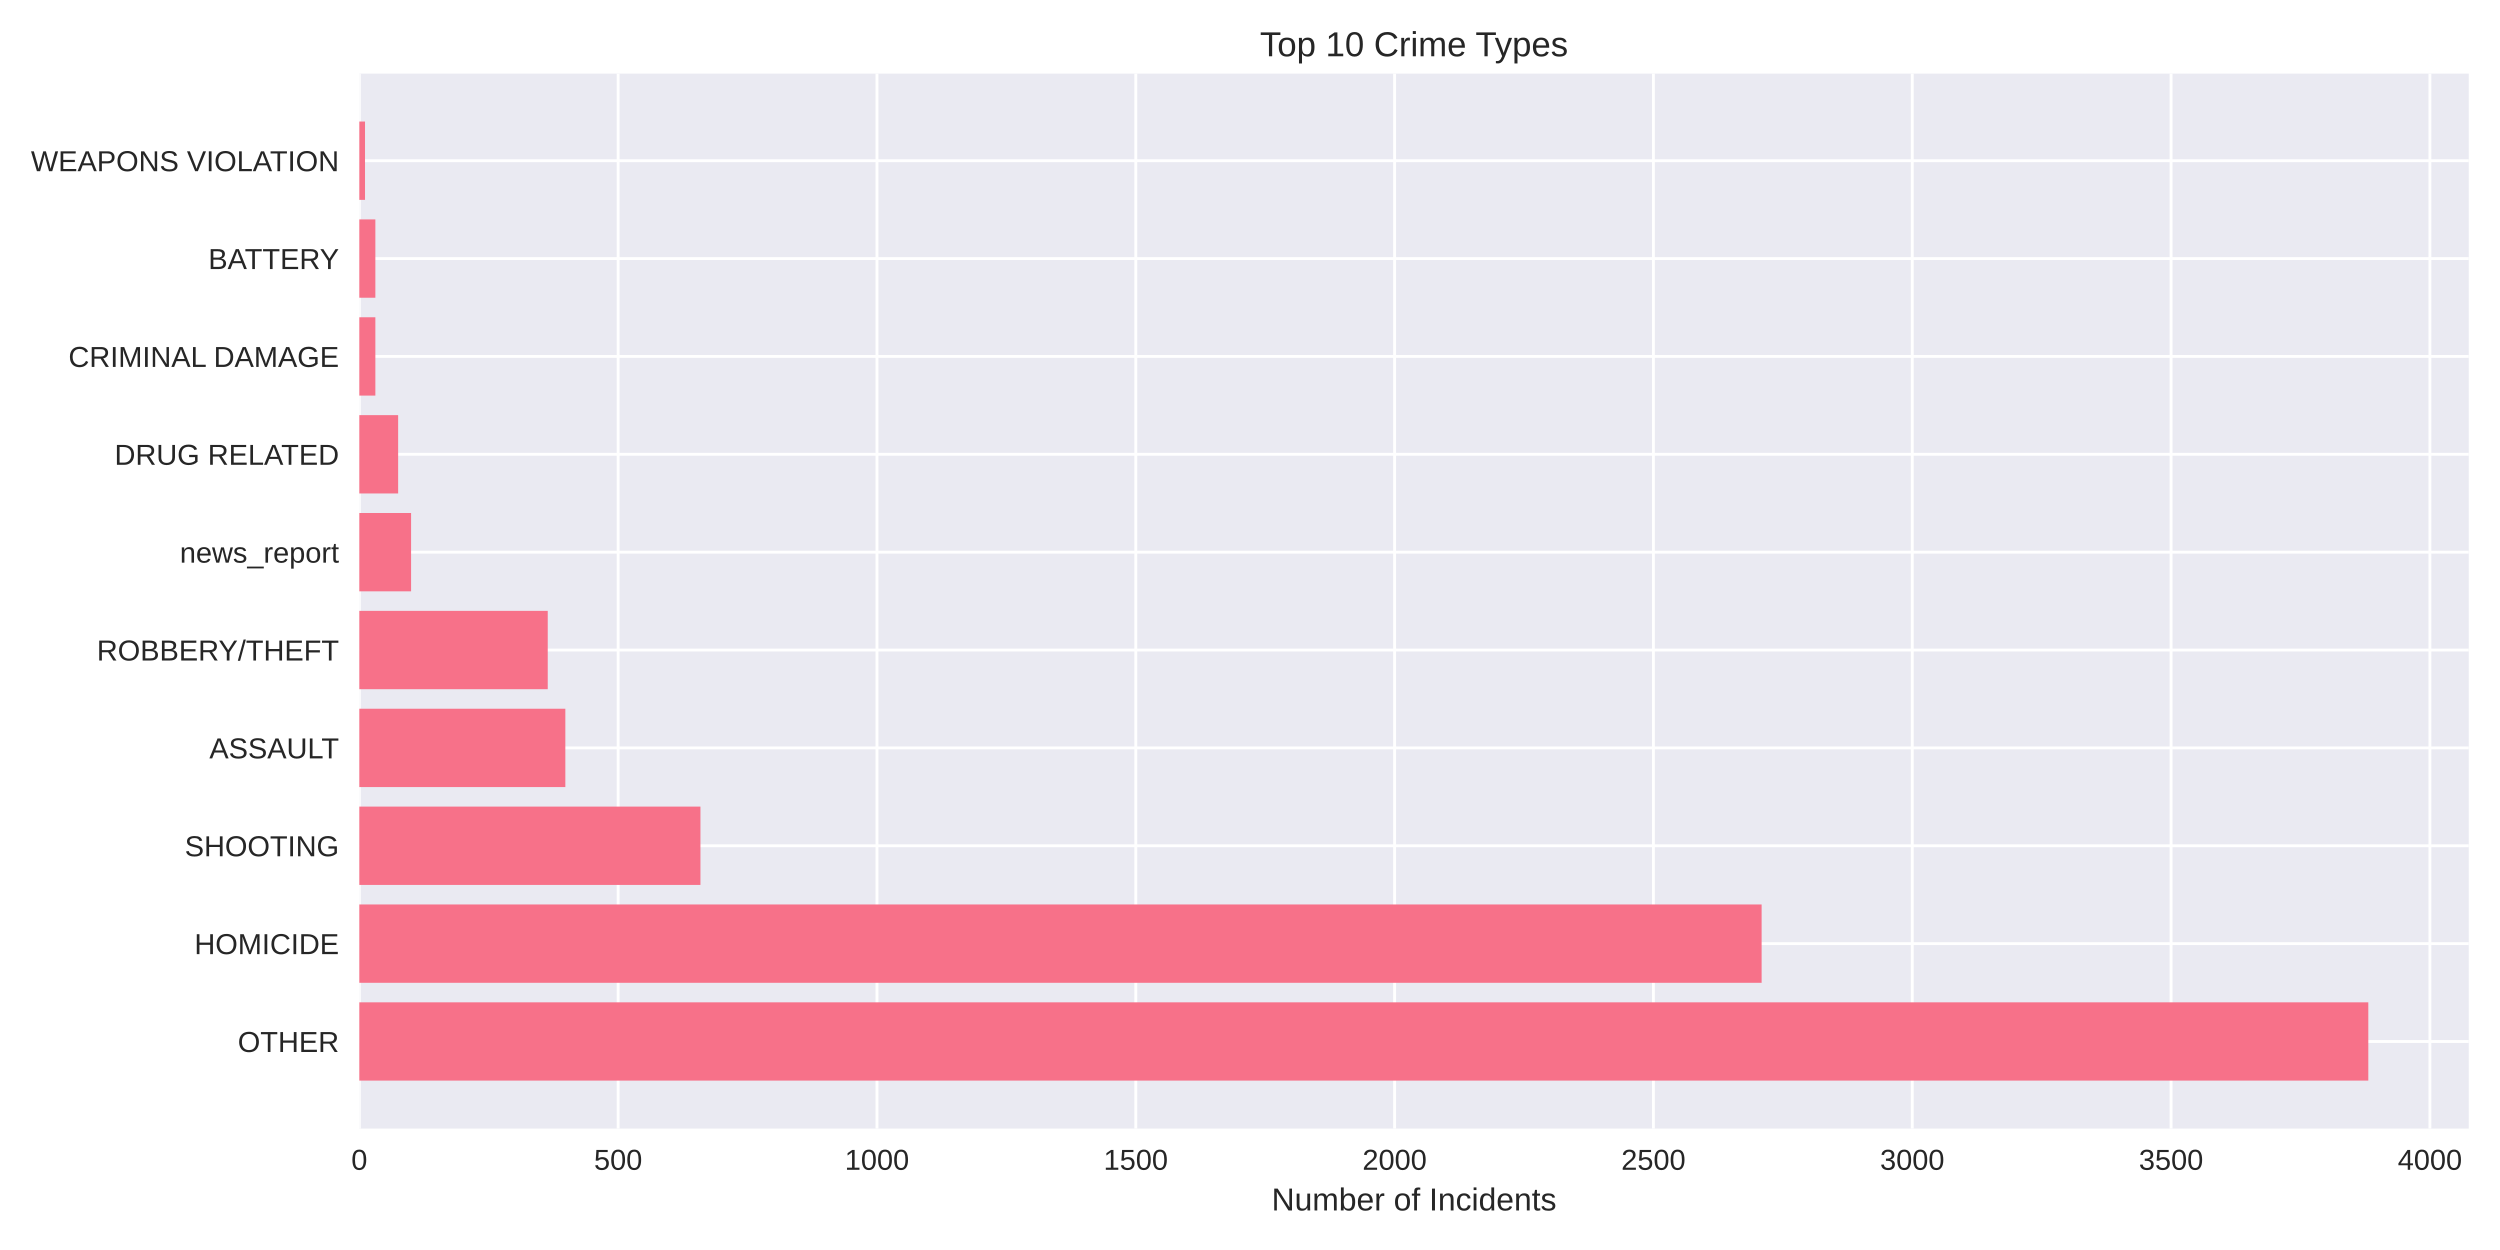
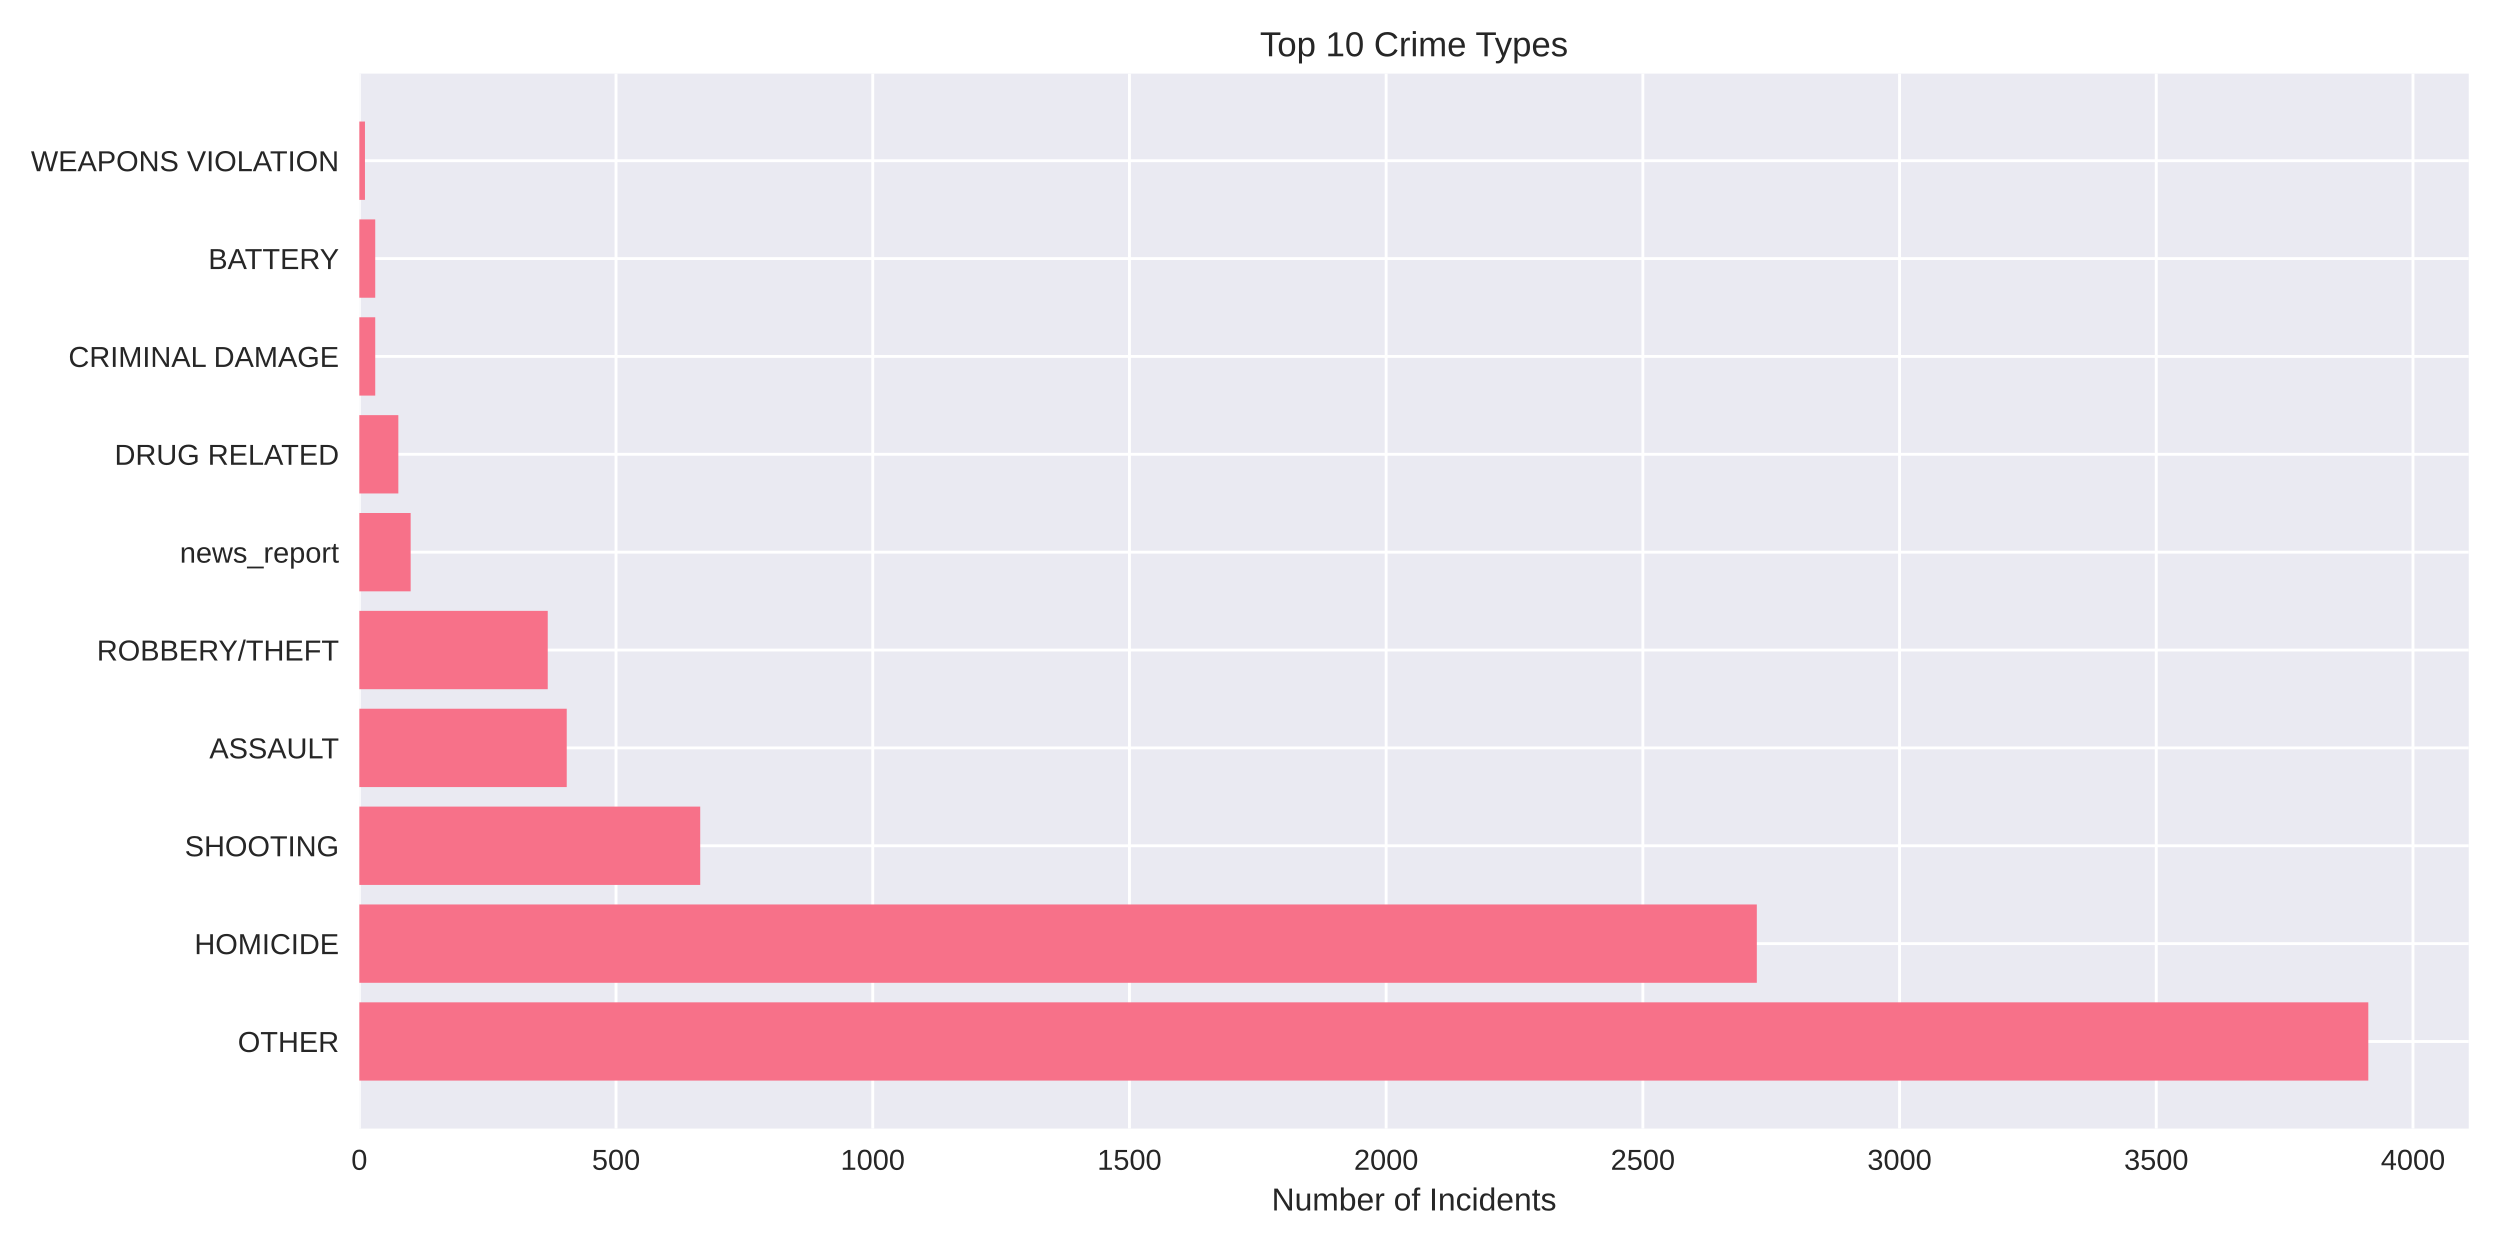
<svg xmlns="http://www.w3.org/2000/svg" width="864pt" height="432pt" viewBox="0 0 864 432" version="1.1">
  <defs>
    <style type="text/css">*{stroke-linejoin: round; stroke-linecap: butt}</style>
  </defs>
  <g id="figure_1">
    <g id="patch_1">
      <path d="M 0 432  L 864 432  L 864 0  L 0 0  z " style="fill: #ffffff" />
    </g>
    <g id="axes_1">
      <g id="patch_2">
        <path d="M 124.18 390.04  L 853.2 390.04  L 853.2 25.44  L 124.18 25.44  z " style="fill: #eaeaf2" />
      </g>
      <g id="matplotlib.axis_1">
        <g id="xtick_1">
          <g id="line2d_1">
-             <path d="M 124.18 390.04  L 124.18 25.44  " clip-path="url(#pbb457c8d5a)" style="fill: none; stroke: #ffffff; stroke-linecap: round" />
+             <path d="M 124.18 390.04  L 124.18 25.44  " clip-path="url(#p2969f36f8a)" style="fill: none; stroke: #ffffff; stroke-linecap: round" />
          </g>
          <g id="line2d_2" />
          <g id="text_1">
            <text style="fill: #262626; font: 10px 'Arial', 'Liberation Sans', 'DejaVu Sans', 'Bitstream Vera Sans', sans-serif; text-anchor: middle" x="124.18" y="404.287" transform="rotate(-0 124.18 404.2869)">0</text>
          </g>
        </g>
        <g id="xtick_2">
          <g id="line2d_3">
-             <path d="M 213.629 390.04  L 213.629 25.44  " clip-path="url(#pbb457c8d5a)" style="fill: none; stroke: #ffffff; stroke-linecap: round" />
+             <path d="M 212.898 390.04  L 212.898 25.44  " clip-path="url(#p2969f36f8a)" style="fill: none; stroke: #ffffff; stroke-linecap: round" />
          </g>
          <g id="line2d_4" />
          <g id="text_2">
-             <text style="fill: #262626; font: 10px 'Arial', 'Liberation Sans', 'DejaVu Sans', 'Bitstream Vera Sans', sans-serif; text-anchor: middle" x="213.629" y="404.287" transform="rotate(-0 213.6292 404.2869)">500</text>
+             <text style="fill: #262626; font: 10px 'Arial', 'Liberation Sans', 'DejaVu Sans', 'Bitstream Vera Sans', sans-serif; text-anchor: middle" x="212.898" y="404.287" transform="rotate(-0 212.8977 404.2869)">500</text>
          </g>
        </g>
        <g id="xtick_3">
          <g id="line2d_5">
-             <path d="M 303.078 390.04  L 303.078 25.44  " clip-path="url(#pbb457c8d5a)" style="fill: none; stroke: #ffffff; stroke-linecap: round" />
+             <path d="M 301.615 390.04  L 301.615 25.44  " clip-path="url(#p2969f36f8a)" style="fill: none; stroke: #ffffff; stroke-linecap: round" />
          </g>
          <g id="line2d_6" />
          <g id="text_3">
-             <text style="fill: #262626; font: 10px 'Arial', 'Liberation Sans', 'DejaVu Sans', 'Bitstream Vera Sans', sans-serif; text-anchor: middle" x="303.078" y="404.287" transform="rotate(-0 303.0784 404.2869)">1000</text>
+             <text style="fill: #262626; font: 10px 'Arial', 'Liberation Sans', 'DejaVu Sans', 'Bitstream Vera Sans', sans-serif; text-anchor: middle" x="301.615" y="404.287" transform="rotate(-0 301.6154 404.2869)">1000</text>
          </g>
        </g>
        <g id="xtick_4">
          <g id="line2d_7">
-             <path d="M 392.528 390.04  L 392.528 25.44  " clip-path="url(#pbb457c8d5a)" style="fill: none; stroke: #ffffff; stroke-linecap: round" />
+             <path d="M 390.333 390.04  L 390.333 25.44  " clip-path="url(#p2969f36f8a)" style="fill: none; stroke: #ffffff; stroke-linecap: round" />
          </g>
          <g id="line2d_8" />
          <g id="text_4">
-             <text style="fill: #262626; font: 10px 'Arial', 'Liberation Sans', 'DejaVu Sans', 'Bitstream Vera Sans', sans-serif; text-anchor: middle" x="392.528" y="404.287" transform="rotate(-0 392.5276 404.2869)">1500</text>
+             <text style="fill: #262626; font: 10px 'Arial', 'Liberation Sans', 'DejaVu Sans', 'Bitstream Vera Sans', sans-serif; text-anchor: middle" x="390.333" y="404.287" transform="rotate(-0 390.3331 404.2869)">1500</text>
          </g>
        </g>
        <g id="xtick_5">
          <g id="line2d_9">
-             <path d="M 481.977 390.04  L 481.977 25.44  " clip-path="url(#pbb457c8d5a)" style="fill: none; stroke: #ffffff; stroke-linecap: round" />
+             <path d="M 479.051 390.04  L 479.051 25.44  " clip-path="url(#p2969f36f8a)" style="fill: none; stroke: #ffffff; stroke-linecap: round" />
          </g>
          <g id="line2d_10" />
          <g id="text_5">
-             <text style="fill: #262626; font: 10px 'Arial', 'Liberation Sans', 'DejaVu Sans', 'Bitstream Vera Sans', sans-serif; text-anchor: middle" x="481.977" y="404.287" transform="rotate(-0 481.9768 404.2869)">2000</text>
+             <text style="fill: #262626; font: 10px 'Arial', 'Liberation Sans', 'DejaVu Sans', 'Bitstream Vera Sans', sans-serif; text-anchor: middle" x="479.051" y="404.287" transform="rotate(-0 479.0508 404.2869)">2000</text>
          </g>
        </g>
        <g id="xtick_6">
          <g id="line2d_11">
-             <path d="M 571.426 390.04  L 571.426 25.44  " clip-path="url(#pbb457c8d5a)" style="fill: none; stroke: #ffffff; stroke-linecap: round" />
+             <path d="M 567.769 390.04  L 567.769 25.44  " clip-path="url(#p2969f36f8a)" style="fill: none; stroke: #ffffff; stroke-linecap: round" />
          </g>
          <g id="line2d_12" />
          <g id="text_6">
-             <text style="fill: #262626; font: 10px 'Arial', 'Liberation Sans', 'DejaVu Sans', 'Bitstream Vera Sans', sans-serif; text-anchor: middle" x="571.426" y="404.287" transform="rotate(-0 571.426 404.2869)">2500</text>
+             <text style="fill: #262626; font: 10px 'Arial', 'Liberation Sans', 'DejaVu Sans', 'Bitstream Vera Sans', sans-serif; text-anchor: middle" x="567.769" y="404.287" transform="rotate(-0 567.7685 404.2869)">2500</text>
          </g>
        </g>
        <g id="xtick_7">
          <g id="line2d_13">
-             <path d="M 660.875 390.04  L 660.875 25.44  " clip-path="url(#pbb457c8d5a)" style="fill: none; stroke: #ffffff; stroke-linecap: round" />
+             <path d="M 656.486 390.04  L 656.486 25.44  " clip-path="url(#p2969f36f8a)" style="fill: none; stroke: #ffffff; stroke-linecap: round" />
          </g>
          <g id="line2d_14" />
          <g id="text_7">
-             <text style="fill: #262626; font: 10px 'Arial', 'Liberation Sans', 'DejaVu Sans', 'Bitstream Vera Sans', sans-serif; text-anchor: middle" x="660.875" y="404.287" transform="rotate(-0 660.8753 404.2869)">3000</text>
+             <text style="fill: #262626; font: 10px 'Arial', 'Liberation Sans', 'DejaVu Sans', 'Bitstream Vera Sans', sans-serif; text-anchor: middle" x="656.486" y="404.287" transform="rotate(-0 656.4862 404.2869)">3000</text>
          </g>
        </g>
        <g id="xtick_8">
          <g id="line2d_15">
-             <path d="M 750.324 390.04  L 750.324 25.44  " clip-path="url(#pbb457c8d5a)" style="fill: none; stroke: #ffffff; stroke-linecap: round" />
+             <path d="M 745.204 390.04  L 745.204 25.44  " clip-path="url(#p2969f36f8a)" style="fill: none; stroke: #ffffff; stroke-linecap: round" />
          </g>
          <g id="line2d_16" />
          <g id="text_8">
-             <text style="fill: #262626; font: 10px 'Arial', 'Liberation Sans', 'DejaVu Sans', 'Bitstream Vera Sans', sans-serif; text-anchor: middle" x="750.324" y="404.287" transform="rotate(-0 750.3245 404.2869)">3500</text>
+             <text style="fill: #262626; font: 10px 'Arial', 'Liberation Sans', 'DejaVu Sans', 'Bitstream Vera Sans', sans-serif; text-anchor: middle" x="745.204" y="404.287" transform="rotate(-0 745.2039 404.2869)">3500</text>
          </g>
        </g>
        <g id="xtick_9">
          <g id="line2d_17">
-             <path d="M 839.774 390.04  L 839.774 25.44  " clip-path="url(#pbb457c8d5a)" style="fill: none; stroke: #ffffff; stroke-linecap: round" />
+             <path d="M 833.922 390.04  L 833.922 25.44  " clip-path="url(#p2969f36f8a)" style="fill: none; stroke: #ffffff; stroke-linecap: round" />
          </g>
          <g id="line2d_18" />
          <g id="text_9">
-             <text style="fill: #262626; font: 10px 'Arial', 'Liberation Sans', 'DejaVu Sans', 'Bitstream Vera Sans', sans-serif; text-anchor: middle" x="839.774" y="404.287" transform="rotate(-0 839.7737 404.2869)">4000</text>
+             <text style="fill: #262626; font: 10px 'Arial', 'Liberation Sans', 'DejaVu Sans', 'Bitstream Vera Sans', sans-serif; text-anchor: middle" x="833.922" y="404.287" transform="rotate(-0 833.9216 404.2869)">4000</text>
          </g>
        </g>
        <g id="text_10">
          <text style="fill: #262626; font: 11px 'Arial', 'Liberation Sans', 'DejaVu Sans', 'Bitstream Vera Sans', sans-serif; text-anchor: middle" x="488.69" y="418.333" transform="rotate(-0 488.69 418.3334)">Number of Incidents</text>
        </g>
      </g>
      <g id="matplotlib.axis_2">
        <g id="ytick_1">
          <g id="line2d_19">
-             <path d="M 124.18 359.939  L 853.2 359.939  " clip-path="url(#pbb457c8d5a)" style="fill: none; stroke: #ffffff; stroke-linecap: round" />
+             <path d="M 124.18 359.939  L 853.2 359.939  " clip-path="url(#p2969f36f8a)" style="fill: none; stroke: #ffffff; stroke-linecap: round" />
          </g>
          <g id="line2d_20" />
          <g id="text_11">
            <text style="fill: #262626; font: 10px 'Arial', 'Liberation Sans', 'DejaVu Sans', 'Bitstream Vera Sans', sans-serif; text-anchor: end" x="117.18" y="363.562" transform="rotate(-0 117.18 363.562)">OTHER</text>
          </g>
        </g>
        <g id="ytick_2">
          <g id="line2d_21">
-             <path d="M 124.18 326.117  L 853.2 326.117  " clip-path="url(#pbb457c8d5a)" style="fill: none; stroke: #ffffff; stroke-linecap: round" />
+             <path d="M 124.18 326.117  L 853.2 326.117  " clip-path="url(#p2969f36f8a)" style="fill: none; stroke: #ffffff; stroke-linecap: round" />
          </g>
          <g id="line2d_22" />
          <g id="text_12">
            <text style="fill: #262626; font: 10px 'Arial', 'Liberation Sans', 'DejaVu Sans', 'Bitstream Vera Sans', sans-serif; text-anchor: end" x="117.18" y="329.74" transform="rotate(-0 117.18 329.7401)">HOMICIDE</text>
          </g>
        </g>
        <g id="ytick_3">
          <g id="line2d_23">
-             <path d="M 124.18 292.295  L 853.2 292.295  " clip-path="url(#pbb457c8d5a)" style="fill: none; stroke: #ffffff; stroke-linecap: round" />
+             <path d="M 124.18 292.295  L 853.2 292.295  " clip-path="url(#p2969f36f8a)" style="fill: none; stroke: #ffffff; stroke-linecap: round" />
          </g>
          <g id="line2d_24" />
          <g id="text_13">
            <text style="fill: #262626; font: 10px 'Arial', 'Liberation Sans', 'DejaVu Sans', 'Bitstream Vera Sans', sans-serif; text-anchor: end" x="117.18" y="295.918" transform="rotate(-0 117.18 295.9182)">SHOOTING</text>
          </g>
        </g>
        <g id="ytick_4">
          <g id="line2d_25">
-             <path d="M 124.18 258.473  L 853.2 258.473  " clip-path="url(#pbb457c8d5a)" style="fill: none; stroke: #ffffff; stroke-linecap: round" />
+             <path d="M 124.18 258.473  L 853.2 258.473  " clip-path="url(#p2969f36f8a)" style="fill: none; stroke: #ffffff; stroke-linecap: round" />
          </g>
          <g id="line2d_26" />
          <g id="text_14">
            <text style="fill: #262626; font: 10px 'Arial', 'Liberation Sans', 'DejaVu Sans', 'Bitstream Vera Sans', sans-serif; text-anchor: end" x="117.18" y="262.096" transform="rotate(-0 117.18 262.0963)">ASSAULT</text>
          </g>
        </g>
        <g id="ytick_5">
          <g id="line2d_27">
-             <path d="M 124.18 224.651  L 853.2 224.651  " clip-path="url(#pbb457c8d5a)" style="fill: none; stroke: #ffffff; stroke-linecap: round" />
+             <path d="M 124.18 224.651  L 853.2 224.651  " clip-path="url(#p2969f36f8a)" style="fill: none; stroke: #ffffff; stroke-linecap: round" />
          </g>
          <g id="line2d_28" />
          <g id="text_15">
            <text style="fill: #262626; font: 10px 'Arial', 'Liberation Sans', 'DejaVu Sans', 'Bitstream Vera Sans', sans-serif; text-anchor: end" x="117.18" y="228.274" transform="rotate(-0 117.18 228.2744)">ROBBERY/THEFT</text>
          </g>
        </g>
        <g id="ytick_6">
          <g id="line2d_29">
-             <path d="M 124.18 190.829  L 853.2 190.829  " clip-path="url(#pbb457c8d5a)" style="fill: none; stroke: #ffffff; stroke-linecap: round" />
+             <path d="M 124.18 190.829  L 853.2 190.829  " clip-path="url(#p2969f36f8a)" style="fill: none; stroke: #ffffff; stroke-linecap: round" />
          </g>
          <g id="line2d_30" />
          <g id="text_16">
            <text style="fill: #262626; font: 10px 'Arial', 'Liberation Sans', 'DejaVu Sans', 'Bitstream Vera Sans', sans-serif; text-anchor: end" x="117.18" y="194.452" transform="rotate(-0 117.18 194.4525)">news_report</text>
          </g>
        </g>
        <g id="ytick_7">
          <g id="line2d_31">
-             <path d="M 124.18 157.007  L 853.2 157.007  " clip-path="url(#pbb457c8d5a)" style="fill: none; stroke: #ffffff; stroke-linecap: round" />
+             <path d="M 124.18 157.007  L 853.2 157.007  " clip-path="url(#p2969f36f8a)" style="fill: none; stroke: #ffffff; stroke-linecap: round" />
          </g>
          <g id="line2d_32" />
          <g id="text_17">
            <text style="fill: #262626; font: 10px 'Arial', 'Liberation Sans', 'DejaVu Sans', 'Bitstream Vera Sans', sans-serif; text-anchor: end" x="117.18" y="160.631" transform="rotate(-0 117.18 160.6306)">DRUG RELATED</text>
          </g>
        </g>
        <g id="ytick_8">
          <g id="line2d_33">
-             <path d="M 124.18 123.185  L 853.2 123.185  " clip-path="url(#pbb457c8d5a)" style="fill: none; stroke: #ffffff; stroke-linecap: round" />
+             <path d="M 124.18 123.185  L 853.2 123.185  " clip-path="url(#p2969f36f8a)" style="fill: none; stroke: #ffffff; stroke-linecap: round" />
          </g>
          <g id="line2d_34" />
          <g id="text_18">
            <text style="fill: #262626; font: 10px 'Arial', 'Liberation Sans', 'DejaVu Sans', 'Bitstream Vera Sans', sans-serif; text-anchor: end" x="117.18" y="126.809" transform="rotate(-0 117.18 126.8087)">CRIMINAL DAMAGE</text>
          </g>
        </g>
        <g id="ytick_9">
          <g id="line2d_35">
-             <path d="M 124.18 89.363  L 853.2 89.363  " clip-path="url(#pbb457c8d5a)" style="fill: none; stroke: #ffffff; stroke-linecap: round" />
+             <path d="M 124.18 89.363  L 853.2 89.363  " clip-path="url(#p2969f36f8a)" style="fill: none; stroke: #ffffff; stroke-linecap: round" />
          </g>
          <g id="line2d_36" />
          <g id="text_19">
            <text style="fill: #262626; font: 10px 'Arial', 'Liberation Sans', 'DejaVu Sans', 'Bitstream Vera Sans', sans-serif; text-anchor: end" x="117.18" y="92.987" transform="rotate(-0 117.18 92.98681)">BATTERY</text>
          </g>
        </g>
        <g id="ytick_10">
          <g id="line2d_37">
-             <path d="M 124.18 55.541  L 853.2 55.541  " clip-path="url(#pbb457c8d5a)" style="fill: none; stroke: #ffffff; stroke-linecap: round" />
+             <path d="M 124.18 55.541  L 853.2 55.541  " clip-path="url(#p2969f36f8a)" style="fill: none; stroke: #ffffff; stroke-linecap: round" />
          </g>
          <g id="line2d_38" />
          <g id="text_20">
            <text style="fill: #262626; font: 10px 'Arial', 'Liberation Sans', 'DejaVu Sans', 'Bitstream Vera Sans', sans-serif; text-anchor: end" x="117.18" y="59.165" transform="rotate(-0 117.18 59.16492)">WEAPONS VIOLATION</text>
          </g>
        </g>
      </g>
      <g id="patch_3">
-         <path d="M 124.18 373.467  L 818.485 373.467  L 818.485 346.41  L 124.18 346.41  z " clip-path="url(#pbb457c8d5a)" style="fill: #f77189" />
+         <path d="M 124.18 373.467  L 818.485 373.467  L 818.485 346.41  L 124.18 346.41  z " clip-path="url(#p2969f36f8a)" style="fill: #f77189" />
      </g>
      <g id="patch_4">
-         <path d="M 124.18 339.645  L 608.816 339.645  L 608.816 312.588  L 124.18 312.588  z " clip-path="url(#pbb457c8d5a)" style="fill: #f77189" />
+         <path d="M 124.18 339.645  L 607.159 339.645  L 607.159 312.588  L 124.18 312.588  z " clip-path="url(#p2969f36f8a)" style="fill: #f77189" />
      </g>
      <g id="patch_5">
-         <path d="M 124.18 305.823  L 242.074 305.823  L 242.074 278.766  L 124.18 278.766  z " clip-path="url(#pbb457c8d5a)" style="fill: #f77189" />
+         <path d="M 124.18 305.823  L 241.997 305.823  L 241.997 278.766  L 124.18 278.766  z " clip-path="url(#p2969f36f8a)" style="fill: #f77189" />
      </g>
      <g id="patch_6">
-         <path d="M 124.18 272.002  L 195.382 272.002  L 195.382 244.944  L 124.18 244.944  z " clip-path="url(#pbb457c8d5a)" style="fill: #f77189" />
+         <path d="M 124.18 272.002  L 195.864 272.002  L 195.864 244.944  L 124.18 244.944  z " clip-path="url(#p2969f36f8a)" style="fill: #f77189" />
      </g>
      <g id="patch_7">
-         <path d="M 124.18 238.18  L 189.299 238.18  L 189.299 211.122  L 124.18 211.122  z " clip-path="url(#pbb457c8d5a)" style="fill: #f77189" />
+         <path d="M 124.18 238.18  L 189.299 238.18  L 189.299 211.122  L 124.18 211.122  z " clip-path="url(#p2969f36f8a)" style="fill: #f77189" />
      </g>
      <g id="patch_8">
-         <path d="M 124.18 204.358  L 142.07 204.358  L 142.07 177.3  L 124.18 177.3  z " clip-path="url(#pbb457c8d5a)" style="fill: #f77189" />
+         <path d="M 124.18 204.358  L 141.924 204.358  L 141.924 177.3  L 124.18 177.3  z " clip-path="url(#p2969f36f8a)" style="fill: #f77189" />
      </g>
      <g id="patch_9">
-         <path d="M 124.18 170.536  L 137.597 170.536  L 137.597 143.478  L 124.18 143.478  z " clip-path="url(#pbb457c8d5a)" style="fill: #f77189" />
+         <path d="M 124.18 170.536  L 137.665 170.536  L 137.665 143.478  L 124.18 143.478  z " clip-path="url(#p2969f36f8a)" style="fill: #f77189" />
      </g>
      <g id="patch_10">
-         <path d="M 124.18 136.714  L 129.726 136.714  L 129.726 109.657  L 124.18 109.657  z " clip-path="url(#pbb457c8d5a)" style="fill: #f77189" />
+         <path d="M 124.18 136.714  L 129.68 136.714  L 129.68 109.657  L 124.18 109.657  z " clip-path="url(#p2969f36f8a)" style="fill: #f77189" />
      </g>
      <g id="patch_11">
-         <path d="M 124.18 102.892  L 129.726 102.892  L 129.726 75.835  L 124.18 75.835  z " clip-path="url(#pbb457c8d5a)" style="fill: #f77189" />
+         <path d="M 124.18 102.892  L 129.68 102.892  L 129.68 75.835  L 124.18 75.835  z " clip-path="url(#p2969f36f8a)" style="fill: #f77189" />
      </g>
      <g id="patch_12">
-         <path d="M 124.18 69.07  L 126.148 69.07  L 126.148 42.013  L 124.18 42.013  z " clip-path="url(#pbb457c8d5a)" style="fill: #f77189" />
+         <path d="M 124.18 69.07  L 126.132 69.07  L 126.132 42.013  L 124.18 42.013  z " clip-path="url(#p2969f36f8a)" style="fill: #f77189" />
      </g>
      <g id="patch_13">
        <path d="M 124.18 390.04  L 124.18 25.44  " style="fill: none" />
      </g>
      <g id="patch_14">
        <path d="M 853.2 390.04  L 853.2 25.44  " style="fill: none" />
      </g>
      <g id="patch_15">
        <path d="M 124.18 390.04  L 853.2 390.04  " style="fill: none" />
      </g>
      <g id="patch_16">
        <path d="M 124.18 25.44  L 853.2 25.44  " style="fill: none" />
      </g>
      <g id="text_21">
        <text style="fill: #262626; font: 12px 'Arial', 'Liberation Sans', 'DejaVu Sans', 'Bitstream Vera Sans', sans-serif; text-anchor: middle" x="488.69" y="19.44" transform="rotate(-0 488.69 19.44)">Top 10 Crime Types</text>
      </g>
    </g>
  </g>
  <defs>
-     <clipPath id="pbb457c8d5a">
+     <clipPath id="p2969f36f8a">
      <rect x="124.18" y="25.44" width="729.02" height="364.6" />
    </clipPath>
  </defs>
</svg>
